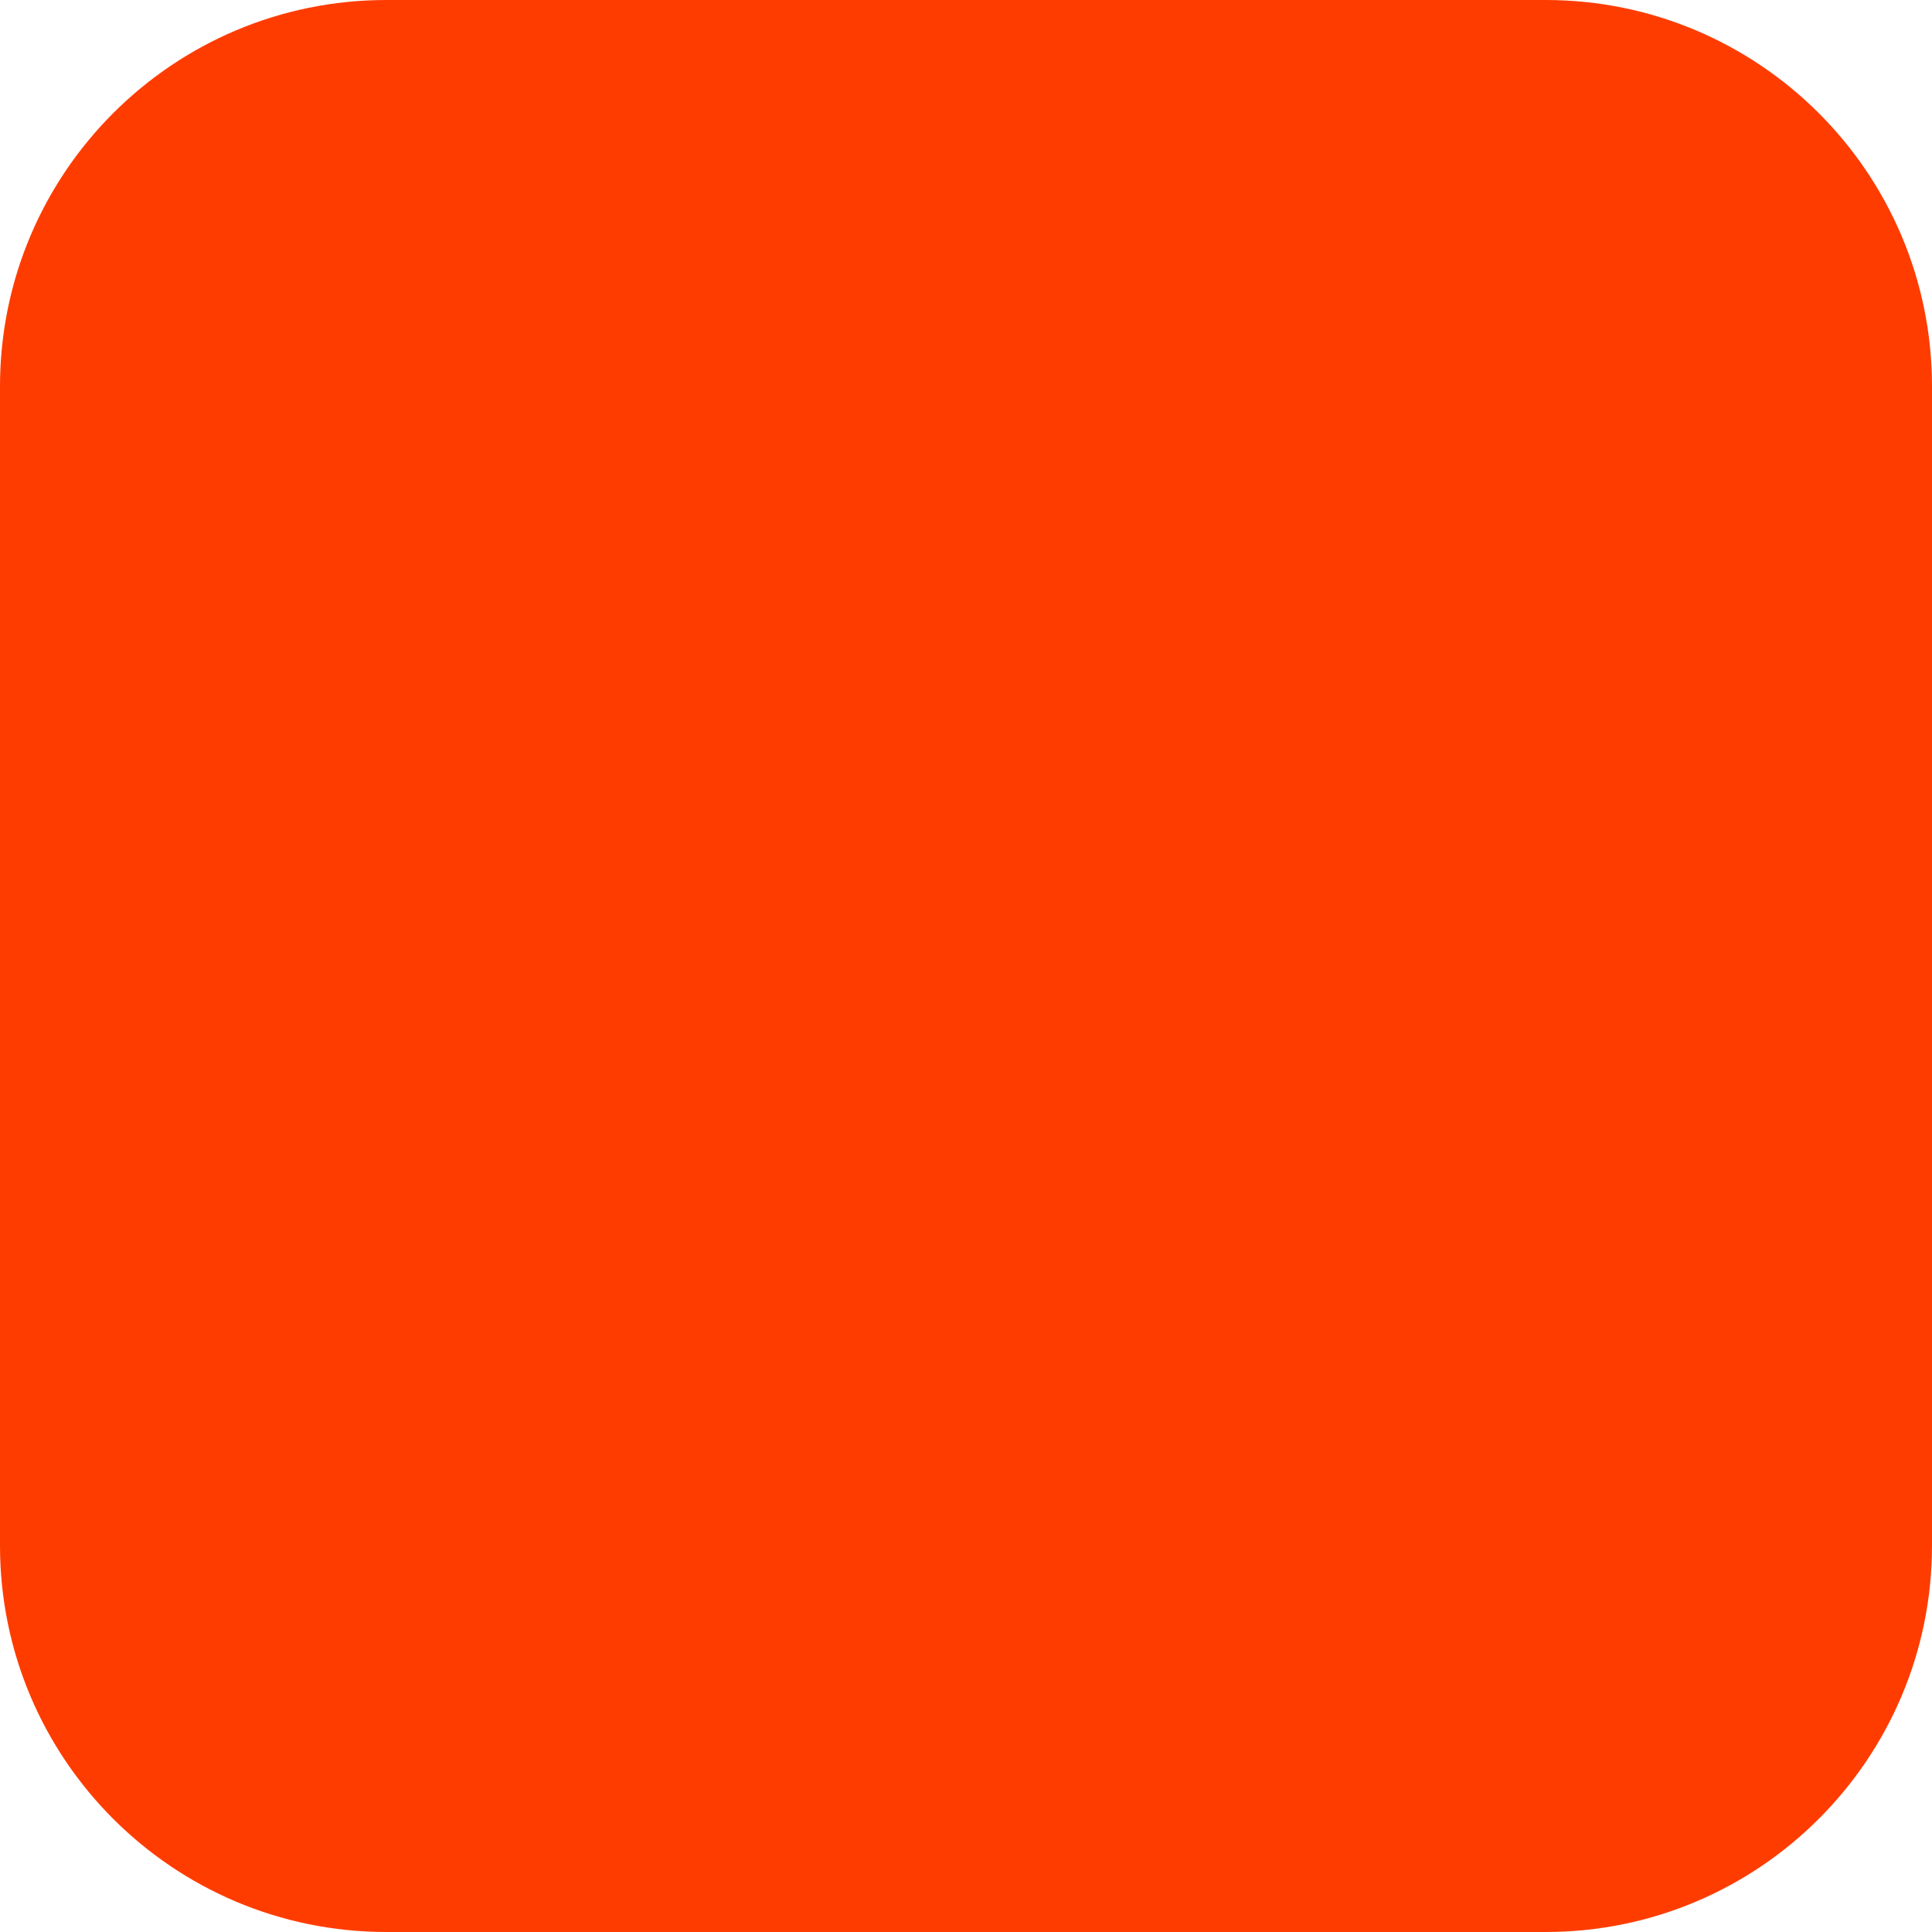
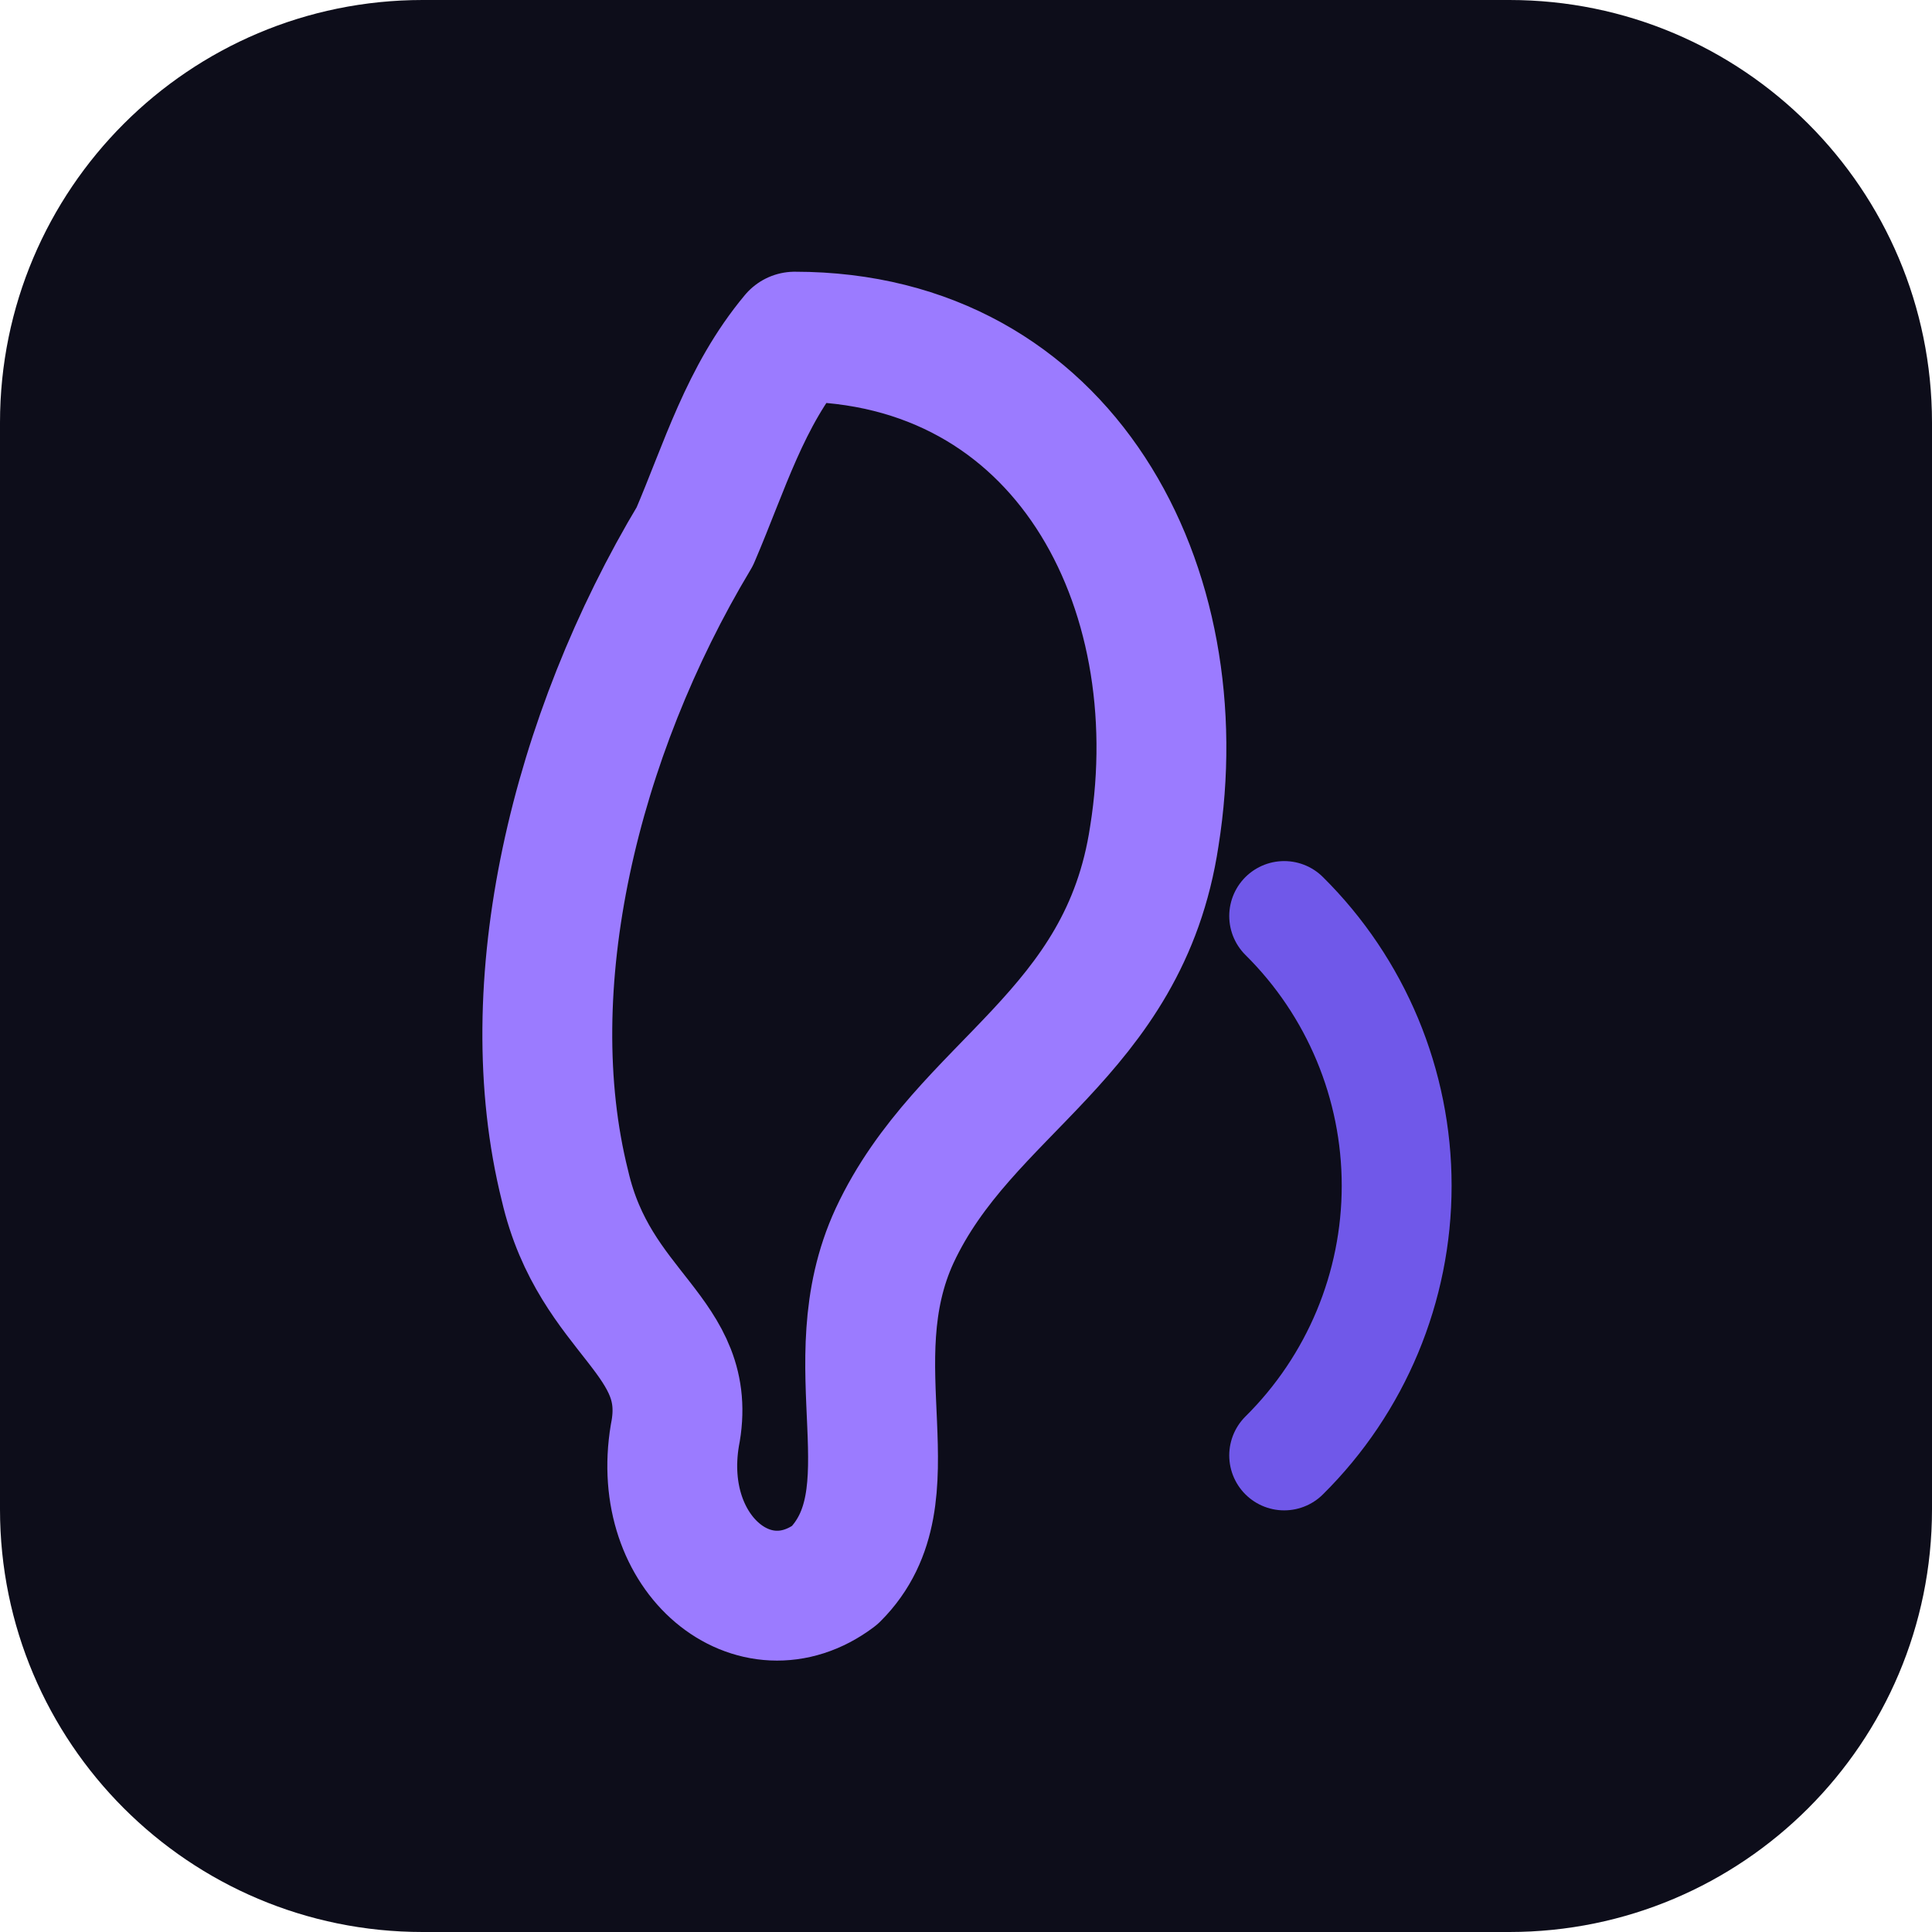
- <svg xmlns="http://www.w3.org/2000/svg" width="180" height="180" viewBox="0 0 180 180" fill="none">
-   <rect width="180" height="180" rx="36" fill="#FF3C00" />
+ <svg xmlns="http://www.w3.org/2000/svg" viewBox="0 0 64 64" width="64" height="64" role="img" aria-label="Blind Whisper">
+   <rect width="64" height="64" rx="14" fill="#0D0D1A" />
+   <g transform="translate(-12.72,-15.32) scale(0.3309)" fill="none" stroke-linecap="round" stroke-linejoin="round">
+     <path d="M118,80 C145,80 158,105 154,130 C151,150 135,155 128,170 C122,183 130,196 122,204 C114,210 104,202 106,190 C108,180 98,178 95,165 C90,145 96,120 108,100 C111,93 113,86 118,80 Z" stroke="#9B7BFF" stroke-width="13" />
+     <path d="M167,138 A38,38 0 0,1 167,192" stroke="#7B61FF" stroke-width="11" opacity="0.9" />
+   </g>
</svg>
